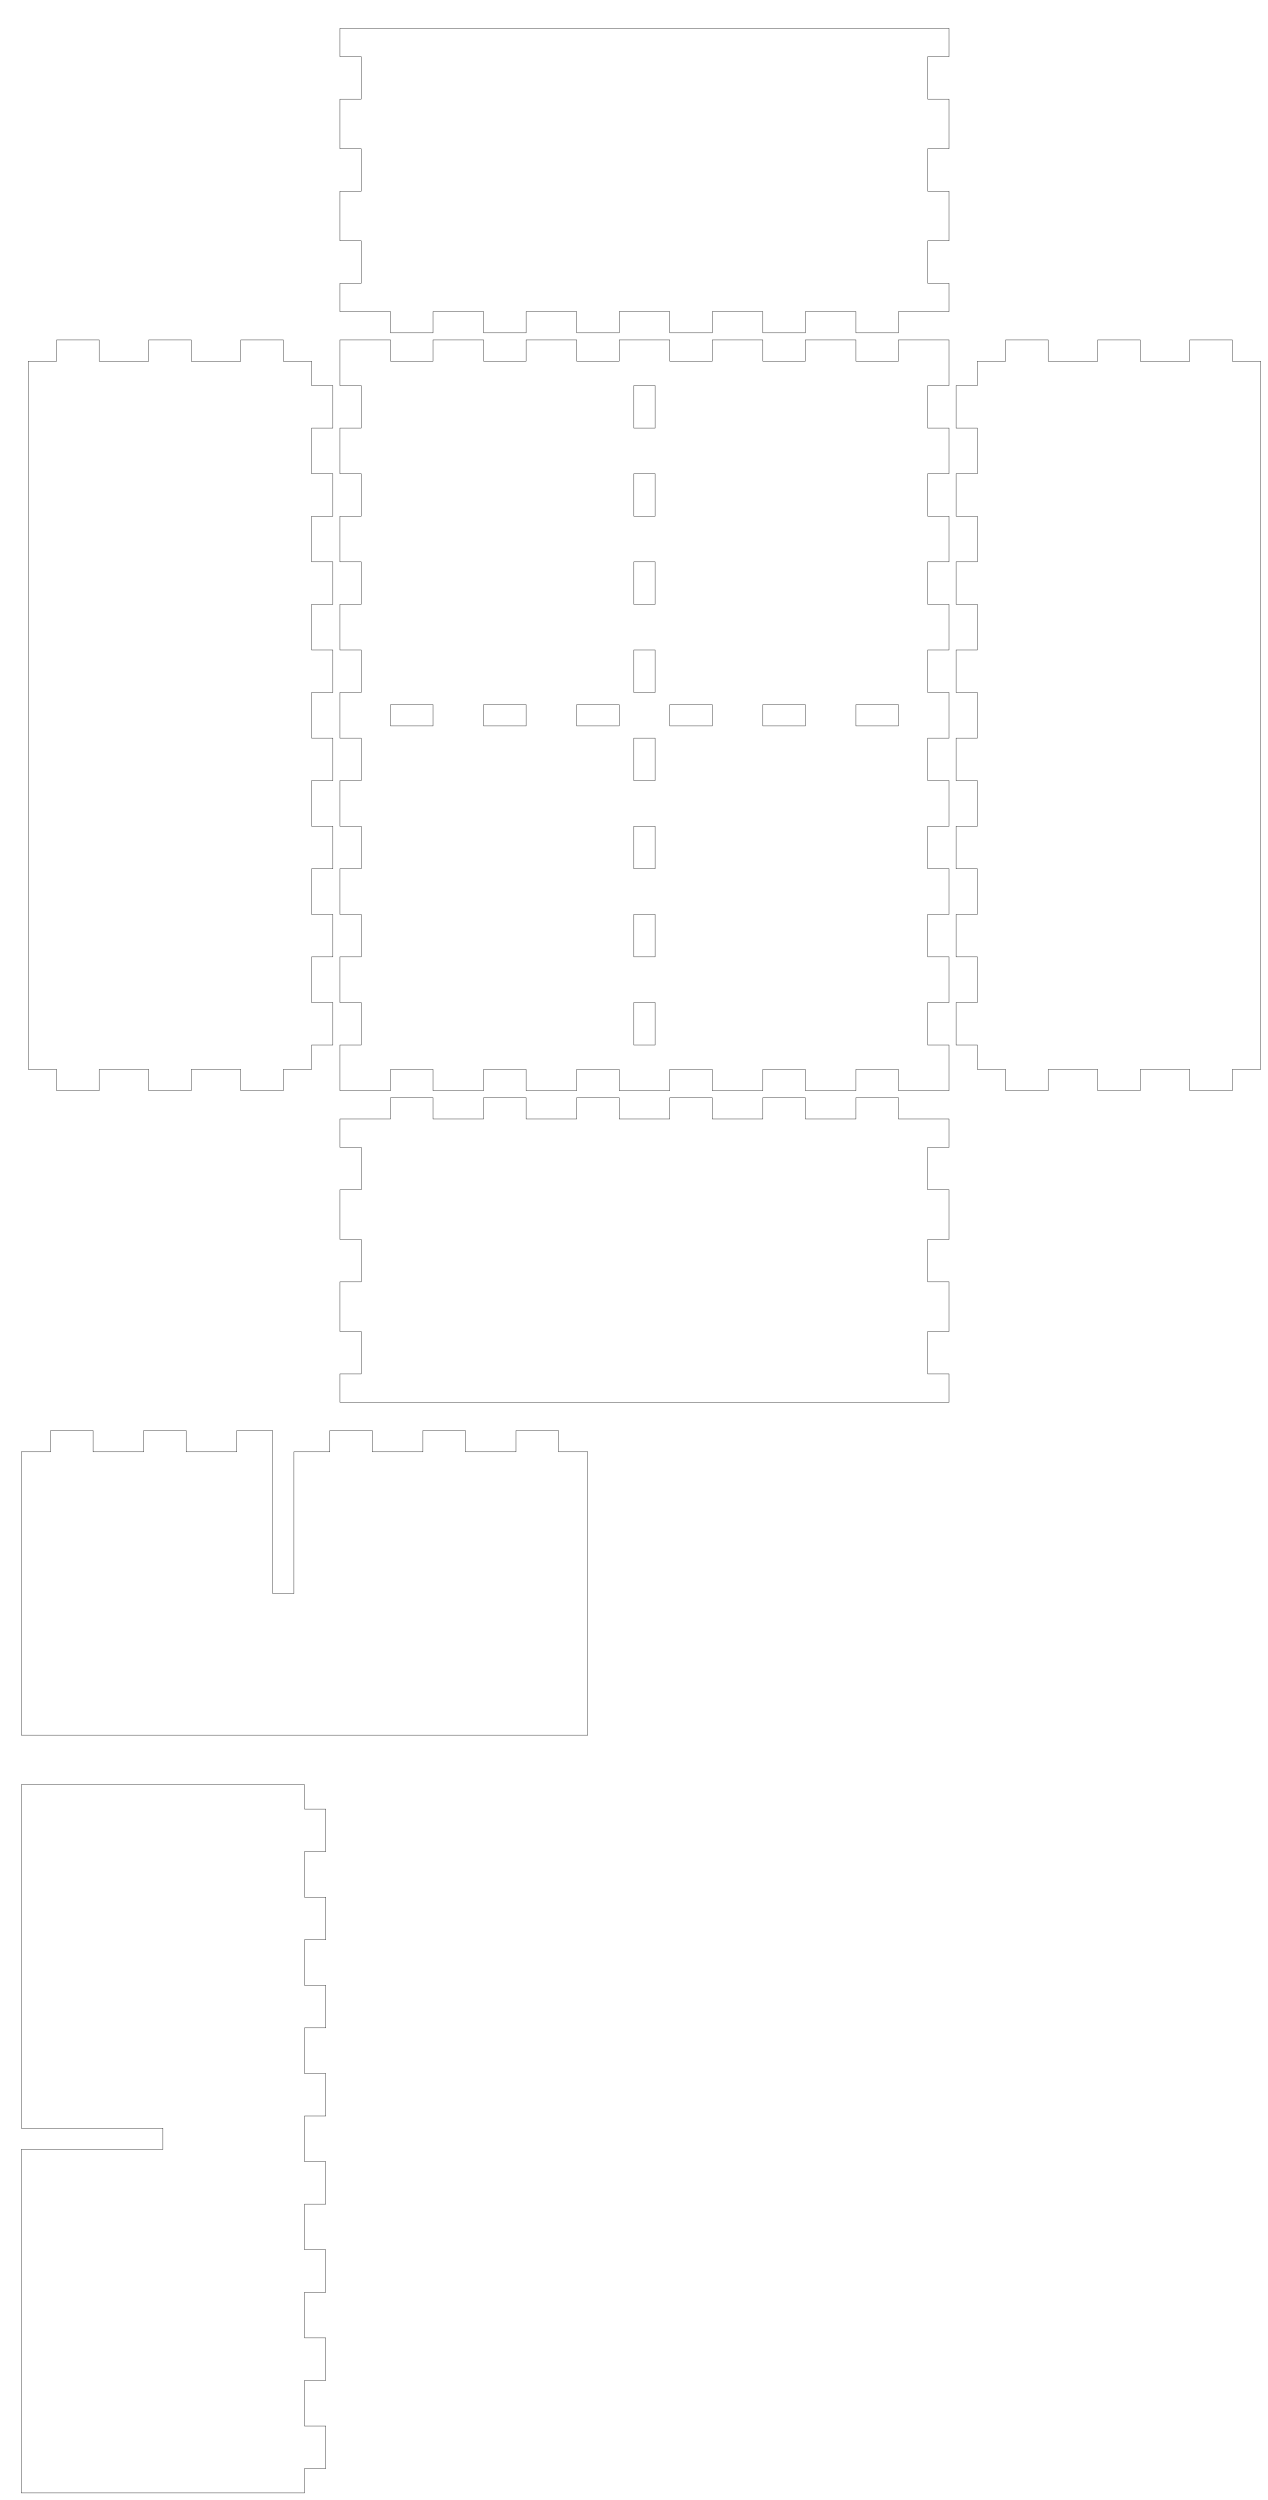
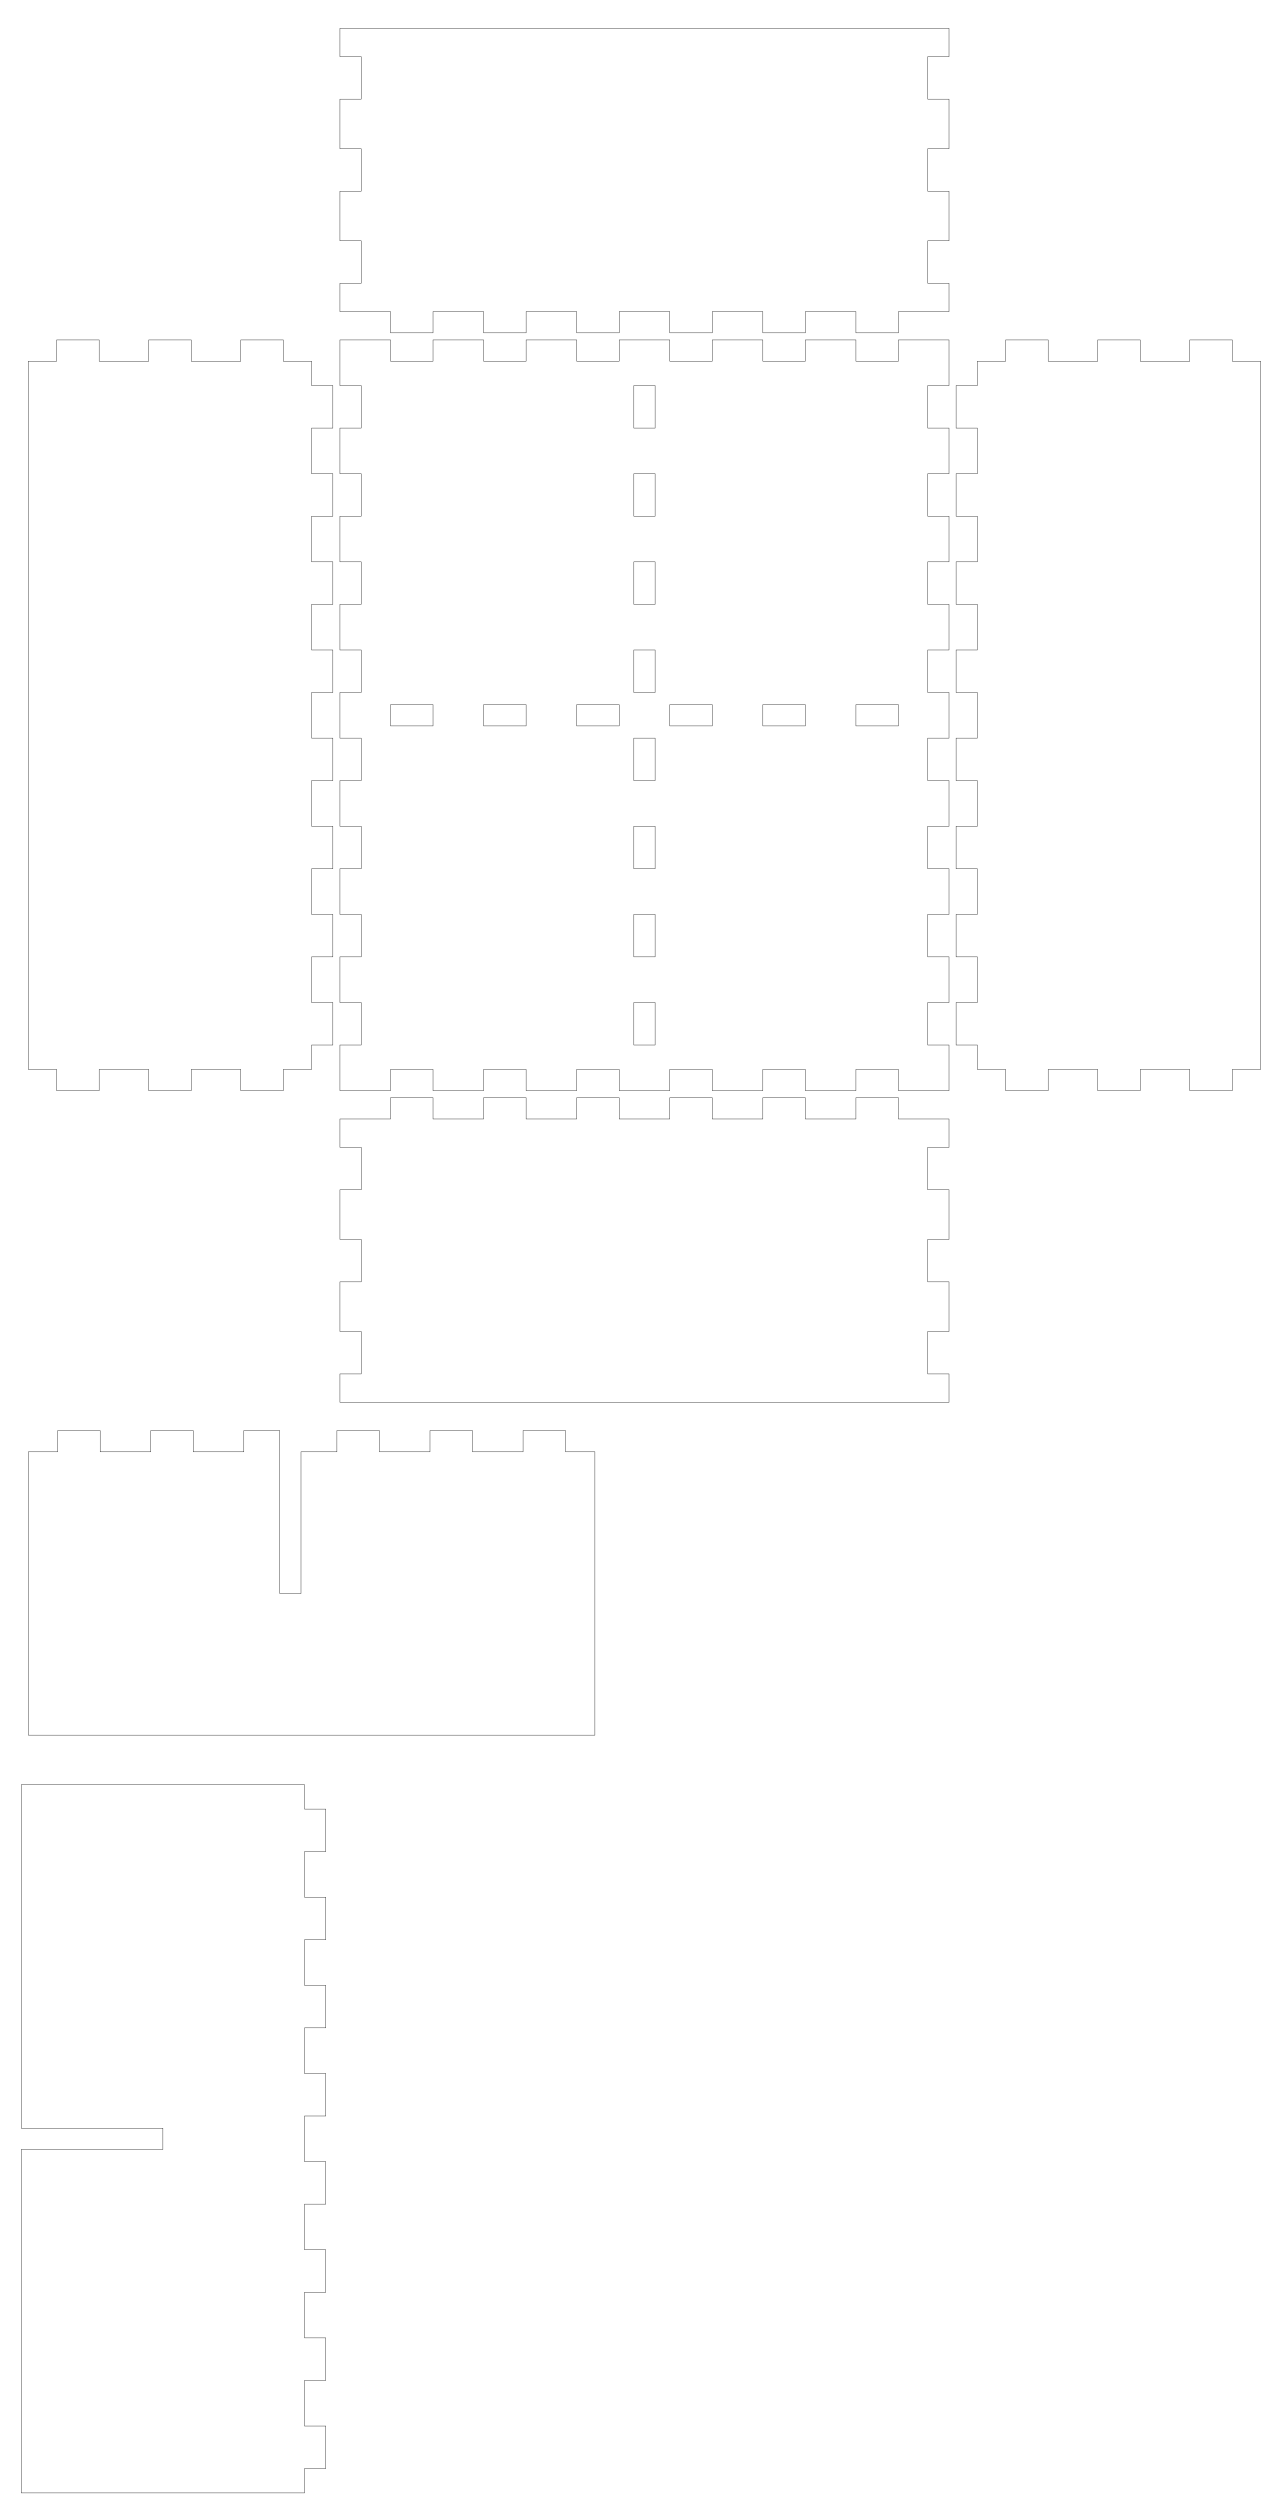
<svg xmlns="http://www.w3.org/2000/svg" width="179mm" height="353mm" viewBox="0 0 179 353" version="1.1" id="svg5">
  <defs id="defs2" />
  <g id="layer1">
    <path id="piece_001" style="fill:none;stroke:#000000;stroke-width:0.051" d="M 48 158 L 55.143 158 L 55.143 155 L 61.143 155 L 61.143 158 L 68.286 158 L 68.286 155 L 74.286 155 L 74.286 158 L 81.429 158 L 81.429 155 L 87.429 155 L 87.429 158 L 94.571 158 L 94.571 155 L 100.571 155 L 100.571 158 L 107.714 158 L 107.714 155 L 113.714 155 L 113.714 158 L 120.857 158 L 120.857 155 L 126.857 155 L 126.857 158 L 134 158 L 134 162 L 131 162 L 131 168 L 134 168 L 134 175 L 131 175 L 131 181 L 134 181 L 134 188 L 131 188 L 131 194 L 134 194 L 134 198 L 48 198 L 48 194 L 51 194 L 51 188 L 48 188 L 48 181 L 51 181 L 51 175 L 48 175 L 48 168 L 51 168 L 51 162 L 48 162 L 48 158 Z" />
-     <path id="xdivider_001" style="fill:none;stroke:#000000;stroke-width:0.051" d="M 33.429 202 L 33.429 205 L 26.286 205 L 26.286 202 L 20.286 202 L 20.286 205 L 13.143 205 L 13.143 202 L 7.143 202 L 7.143 205 L 3 205 L 3 245 L 83 245 L 83 205 L 78.857 205 L 78.857 202 L 72.857 202 L 72.857 205 L 65.714 205 L 65.714 202 L 59.714 202 L 59.714 205 L 52.571 205 L 52.571 202 L 46.571 202 L 46.571 205 L 41.5 205 L 41.5 225 L 38.5 225 L 38.5 202 L 33.429 202 Z" />
+     <path id="xdivider_001" style="fill:none;stroke:#000000;stroke-width:0.051" d="M 34.429 202 L 34.429 205 L 27.286 205 L 27.286 202 L 21.286 202 L 21.286 205 L 14.143 205 L 14.143 202 L 8.143 202 L 8.143 205 L 4 205 L 4 245 L 84 245 L 84 205 L 79.857 205 L 79.857 202 L 73.857 202 L 73.857 205 L 66.714 205 L 66.714 202 L 60.714 202 L 60.714 205 L 53.571 205 L 53.571 202 L 47.571 202 L 47.571 205 L 42.5 205 L 42.5 225 L 39.5 225 L 39.5 202 L 34.429 202 Z" />
    <path id="piece_002" style="fill:none;stroke:#000000;stroke-width:0.051" d="M 4 51 L 8 51 L 8 48 L 14 48 L 14 51 L 21 51 L 21 48 L 27 48 L 27 51 L 34 51 L 34 48 L 40 48 L 40 51 L 44 51 L 44 54.444 L 47 54.444 L 47 60.444 L 44 60.444 L 44 66.889 L 47 66.889 L 47 72.889 L 44 72.889 L 44 79.333 L 47 79.333 L 47 85.333 L 44 85.333 L 44 91.778 L 47 91.778 L 47 97.778 L 44 97.778 L 44 104.222 L 47 104.222 L 47 110.222 L 44 110.222 L 44 116.667 L 47 116.667 L 47 122.667 L 44 122.667 L 44 129.111 L 47 129.111 L 47 135.111 L 44 135.111 L 44 141.556 L 47 141.556 L 47 147.556 L 44 147.556 L 44 151 L 40 151 L 40 154 L 34 154 L 34 151 L 27 151 L 27 154 L 21 154 L 21 151 L 14 151 L 14 154 L 8 154 L 8 151 L 4 151 L 4 51 Z" />
    <path id="ydivider_001" style="fill:none;stroke:#000000;stroke-width:0.051" d="M 3 352 L 43 352 L 43 348.556 L 46 348.556 L 46 342.556 L 43 342.556 L 43 336.111 L 46 336.111 L 46 330.111 L 43 330.111 L 43 323.667 L 46 323.667 L 46 317.667 L 43 317.667 L 43 311.222 L 46 311.222 L 46 305.222 L 43 305.222 L 43 298.778 L 46 298.778 L 46 292.778 L 43 292.778 L 43 286.333 L 46 286.333 L 46 280.333 L 43 280.333 L 43 273.889 L 46 273.889 L 46 267.889 L 43 267.889 L 43 261.444 L 46 261.444 L 46 255.444 L 43 255.444 L 43 252 L 7 252 L 3 252 L 3 300.5 L 23 300.5 L 23 303.5 L 3 303.5 L 3 352 Z" />
    <path id="piece_003" style="fill:none;stroke:#000000;stroke-width:0.051" d="M 48 54.444 L 51 54.444 L 51 60.444 L 48 60.444 L 48 66.889 L 51 66.889 L 51 72.889 L 48 72.889 L 48 79.333 L 51 79.333 L 51 85.333 L 48 85.333 L 48 91.778 L 51 91.778 L 51 97.778 L 48 97.778 L 48 104.222 L 51 104.222 L 51 110.222 L 48 110.222 L 48 116.667 L 51 116.667 L 51 122.667 L 48 122.667 L 48 129.111 L 51 129.111 L 51 135.111 L 48 135.111 L 48 141.556 L 51 141.556 L 51 147.556 L 48 147.556 L 48 154 L 55.143 154 L 55.143 151 L 61.143 151 L 61.143 154 L 68.286 154 L 68.286 151 L 74.286 151 L 74.286 154 L 81.429 154 L 81.429 151 L 87.429 151 L 87.429 154 L 94.571 154 L 94.571 151 L 100.571 151 L 100.571 154 L 107.714 154 L 107.714 151 L 113.714 151 L 113.714 154 L 120.857 154 L 120.857 151 L 126.857 151 L 126.857 154 L 134 154 L 134 147.556 L 131 147.556 L 131 141.556 L 134 141.556 L 134 135.111 L 131 135.111 L 131 129.111 L 134 129.111 L 134 122.667 L 131 122.667 L 131 116.667 L 134 116.667 L 134 110.222 L 131 110.222 L 131 104.222 L 134 104.222 L 134 97.778 L 131 97.778 L 131 91.778 L 134 91.778 L 134 85.333 L 131 85.333 L 131 79.333 L 134 79.333 L 134 72.889 L 131 72.889 L 131 66.889 L 134 66.889 L 134 60.444 L 131 60.444 L 131 54.444 L 134 54.444 L 134 48 L 126.857 48 L 126.857 51 L 120.857 51 L 120.857 48 L 113.714 48 L 113.714 51 L 107.714 51 L 107.714 48 L 100.571 48 L 100.571 51 L 94.571 51 L 94.571 48 L 87.429 48 L 87.429 51 L 81.429 51 L 81.429 48 L 74.286 48 L 74.286 51 L 68.286 51 L 68.286 48 L 61.143 48 L 61.143 51 L 55.143 51 L 55.143 48 L 48 48 L 48 54.444 Z M 107.714 99.5 L 113.714 99.5 L 113.714 102.5 L 107.714 102.5 L 107.714 99.5 Z M 120.857 99.5 L 126.857 99.5 L 126.857 102.5 L 120.857 102.5 L 120.857 99.5 Z M 55.143 99.5 L 61.143 99.5 L 61.143 102.5 L 55.143 102.5 L 55.143 99.5 Z M 68.286 99.5 L 74.286 99.5 L 74.286 102.5 L 68.286 102.5 L 68.286 99.5 Z M 81.429 99.5 L 87.429 99.5 L 87.429 102.5 L 81.429 102.5 L 81.429 99.5 Z M 89.5 104.222 L 92.5 104.222 L 92.5 110.222 L 89.5 110.222 L 89.5 104.222 Z M 89.5 116.667 L 92.5 116.667 L 92.5 122.667 L 89.5 122.667 L 89.5 116.667 Z M 89.5 129.111 L 92.5 129.111 L 92.5 135.111 L 89.5 135.111 L 89.5 129.111 Z M 89.5 141.556 L 92.5 141.556 L 92.5 147.556 L 89.5 147.556 L 89.5 141.556 Z M 89.5 54.444 L 92.5 54.444 L 92.5 60.444 L 89.5 60.444 L 89.5 54.444 Z M 89.5 66.889 L 92.5 66.889 L 92.5 72.889 L 89.5 72.889 L 89.5 66.889 Z M 89.5 79.333 L 92.5 79.333 L 92.5 85.333 L 89.5 85.333 L 89.5 79.333 Z M 89.5 91.778 L 92.5 91.778 L 92.5 97.778 L 89.5 97.778 L 89.5 91.778 Z M 94.571 99.5 L 100.571 99.5 L 100.571 102.5 L 94.571 102.5 L 94.571 99.5 Z" />
    <path id="piece_004" style="fill:none;stroke:#000000;stroke-width:0.051" d="M 138 51 L 142 51 L 142 48 L 148 48 L 148 51 L 155 51 L 155 48 L 161 48 L 161 51 L 168 51 L 168 48 L 174 48 L 174 51 L 178 51 L 178 151 L 174 151 L 174 154 L 168 154 L 168 151 L 161 151 L 161 154 L 155 154 L 155 151 L 148 151 L 148 154 L 142 154 L 142 151 L 138 151 L 138 147.556 L 135 147.556 L 135 141.556 L 138 141.556 L 138 135.111 L 135 135.111 L 135 129.111 L 138 129.111 L 138 122.667 L 135 122.667 L 135 116.667 L 138 116.667 L 138 110.222 L 135 110.222 L 135 104.222 L 138 104.222 L 138 97.778 L 135 97.778 L 135 91.778 L 138 91.778 L 138 85.333 L 135 85.333 L 135 79.333 L 138 79.333 L 138 72.889 L 135 72.889 L 135 66.889 L 138 66.889 L 138 60.444 L 135 60.444 L 135 54.444 L 138 54.444 L 138 51 Z" />
    <path id="piece_005" style="fill:none;stroke:#000000;stroke-width:0.051" d="M 48 4 L 55.143 4 L 134 4 L 134 8 L 131 8 L 131 14 L 134 14 L 134 21 L 131 21 L 131 27 L 134 27 L 134 34 L 131 34 L 131 40 L 134 40 L 134 44 L 126.857 44 L 126.857 47 L 120.857 47 L 120.857 44 L 113.714 44 L 113.714 47 L 107.714 47 L 107.714 44 L 100.571 44 L 100.571 47 L 94.571 47 L 94.571 44 L 87.429 44 L 87.429 47 L 81.429 47 L 81.429 44 L 74.286 44 L 74.286 47 L 68.286 47 L 68.286 44 L 61.143 44 L 61.143 47 L 55.143 47 L 55.143 44 L 48 44 L 48 40 L 51 40 L 51 34 L 48 34 L 48 27 L 51 27 L 51 21 L 48 21 L 48 14 L 51 14 L 51 8 L 48 8 L 48 4 Z" />
  </g>
</svg>
